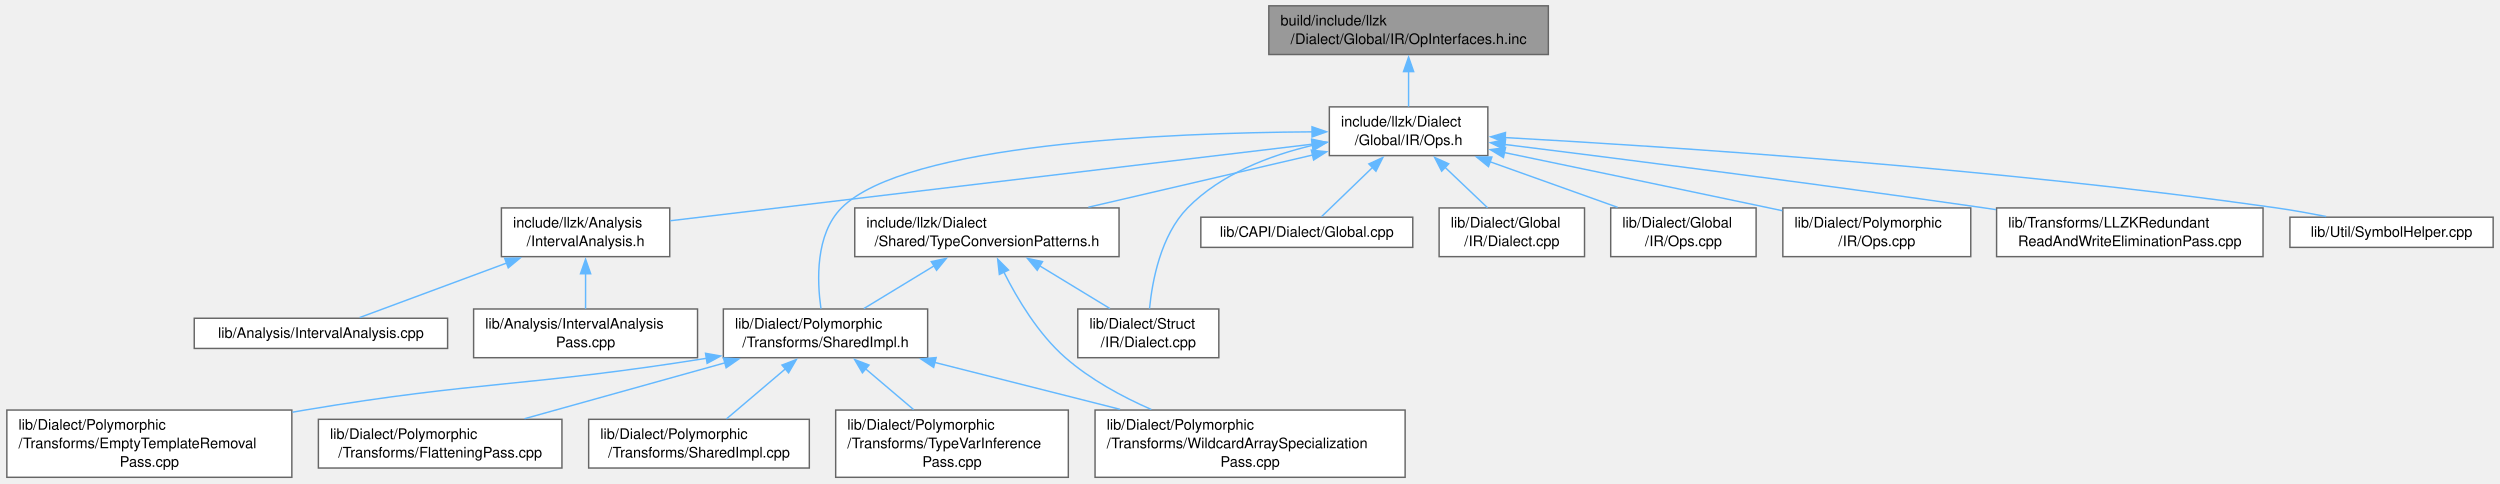
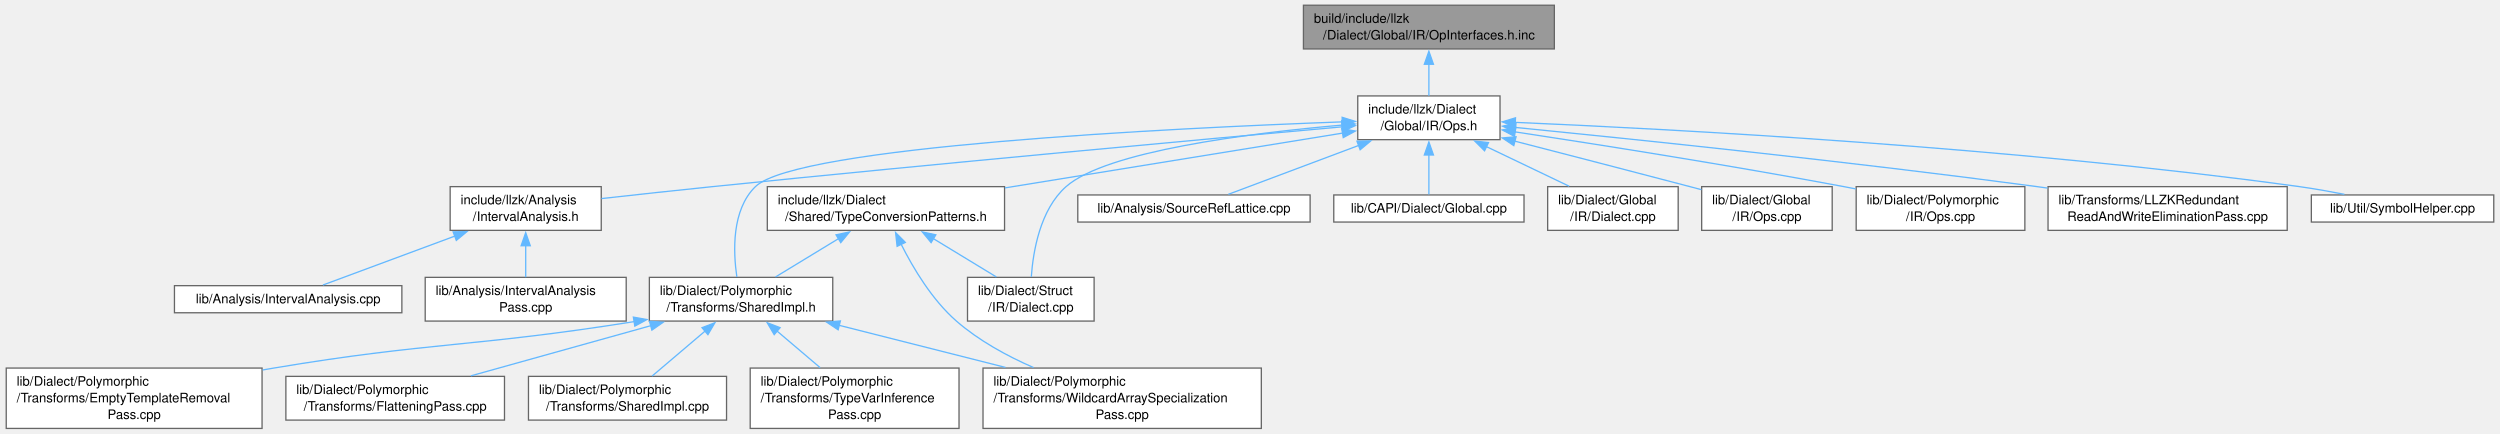
- <svg xmlns="http://www.w3.org/2000/svg" xmlns:xlink="http://www.w3.org/1999/xlink" width="1718pt" height="332pt" viewBox="0.00 0.00 1717.88 332.25">
+ <svg xmlns="http://www.w3.org/2000/svg" xmlns:xlink="http://www.w3.org/1999/xlink" width="1914pt" height="332pt" viewBox="0.00 0.00 1913.88 332.25">
  <g id="graph0" class="graph" transform="scale(1 1) rotate(0) translate(4 328.25)">
    <g id="Node000001" class="node">
      <g id="a_Node000001">
        <a xlink:title=" ">
-           <polygon fill="#999999" stroke="#666666" points="1060.12,-324.25 867.88,-324.25 867.88,-290.75 1060.12,-290.75 1060.12,-324.25" />
-           <text text-anchor="start" x="875.88" y="-310.75" font-family="Helvetica,sans-Serif" font-size="10.00">build/include/llzk</text>
-           <text text-anchor="middle" x="964" y="-298" font-family="Helvetica,sans-Serif" font-size="10.00">/Dialect/Global/IR/OpInterfaces.h.inc</text>
+           <polygon fill="#999999" stroke="#666666" points="1186.12,-324.25 993.88,-324.25 993.88,-290.75 1186.12,-290.75 1186.12,-324.25" />
+           <text text-anchor="start" x="1001.88" y="-310.75" font-family="Helvetica,sans-Serif" font-size="10.00">build/include/llzk</text>
+           <text text-anchor="middle" x="1090" y="-298" font-family="Helvetica,sans-Serif" font-size="10.00">/Dialect/Global/IR/OpInterfaces.h.inc</text>
        </a>
      </g>
    </g>
    <g id="Node000002" class="node">
      <g id="a_Node000002">
        <a xlink:href="Global_2IR_2Ops_8h.html" target="_top" xlink:title=" ">
-           <polygon fill="white" stroke="#666666" points="1018.5,-254.75 909.5,-254.75 909.5,-221.25 1018.5,-221.25 1018.5,-254.75" />
-           <text text-anchor="start" x="917.5" y="-241.25" font-family="Helvetica,sans-Serif" font-size="10.00">include/llzk/Dialect</text>
-           <text text-anchor="middle" x="964" y="-228.5" font-family="Helvetica,sans-Serif" font-size="10.00">/Global/IR/Ops.h</text>
+           <polygon fill="white" stroke="#666666" points="1144.5,-254.75 1035.5,-254.75 1035.5,-221.25 1144.5,-221.25 1144.5,-254.75" />
+           <text text-anchor="start" x="1043.5" y="-241.25" font-family="Helvetica,sans-Serif" font-size="10.00">include/llzk/Dialect</text>
+           <text text-anchor="middle" x="1090" y="-228.5" font-family="Helvetica,sans-Serif" font-size="10.00">/Global/IR/Ops.h</text>
        </a>
      </g>
    </g>
    <g id="edge1_Node000001_Node000002" class="edge">
      <g id="a_edge1_Node000001_Node000002">
        <a xlink:title=" ">
-           <path fill="none" stroke="#63b8ff" d="M964,-279.06C964,-270.84 964,-262.09 964,-254.88" />
-           <polygon fill="#63b8ff" stroke="#63b8ff" points="960.5,-278.99 964,-288.99 967.5,-278.99 960.5,-278.99" />
+           <path fill="none" stroke="#63b8ff" d="M1090,-279.06C1090,-270.84 1090,-262.09 1090,-254.88" />
+           <polygon fill="#63b8ff" stroke="#63b8ff" points="1086.5,-278.99 1090,-288.99 1093.5,-278.99 1086.5,-278.99" />
        </a>
      </g>
    </g>
    <g id="Node000003" class="node">
      <g id="a_Node000003">
        <a xlink:href="IntervalAnalysis_8h.html" target="_top" xlink:title=" ">
          <polygon fill="white" stroke="#666666" points="455.88,-185.25 340.12,-185.25 340.12,-151.75 455.88,-151.75 455.88,-185.25" />
          <text text-anchor="start" x="348.12" y="-171.75" font-family="Helvetica,sans-Serif" font-size="10.00">include/llzk/Analysis</text>
          <text text-anchor="middle" x="398" y="-159" font-family="Helvetica,sans-Serif" font-size="10.00">/IntervalAnalysis.h</text>
        </a>
      </g>
    </g>
    <g id="edge2_Node000002_Node000003" class="edge">
      <g id="a_edge2_Node000002_Node000003">
        <a xlink:title=" ">
-           <path fill="none" stroke="#63b8ff" d="M897.79,-229.1C786.13,-215.79 562.19,-189.08 456.19,-176.44" />
-           <polygon fill="#63b8ff" stroke="#63b8ff" points="897.37,-232.58 907.71,-230.29 898.2,-225.63 897.37,-232.58" />
+           <path fill="none" stroke="#63b8ff" d="M1023.87,-231.1C920.7,-221.83 715.19,-203.05 541,-185.25 513.05,-182.39 482.05,-179.01 456.07,-176.11" />
+           <polygon fill="#63b8ff" stroke="#63b8ff" points="1023.26,-234.56 1033.53,-231.97 1023.88,-227.59 1023.26,-234.56" />
        </a>
      </g>
    </g>
    <g id="Node000006" class="node">
      <g id="a_Node000006">
        <a xlink:href="TypeConversionPatterns_8h.html" target="_top" xlink:title="Reusable MLIR dialect conversion functions for LLZK StructType replacement.">
          <polygon fill="white" stroke="#666666" points="764.88,-185.25 583.12,-185.25 583.12,-151.75 764.88,-151.75 764.88,-185.25" />
          <text text-anchor="start" x="591.12" y="-171.75" font-family="Helvetica,sans-Serif" font-size="10.00">include/llzk/Dialect</text>
          <text text-anchor="middle" x="674" y="-159" font-family="Helvetica,sans-Serif" font-size="10.00">/Shared/TypeConversionPatterns.h</text>
        </a>
      </g>
    </g>
    <g id="edge5_Node000002_Node000006" class="edge">
      <g id="a_edge5_Node000002_Node000006">
        <a xlink:title=" ">
-           <path fill="none" stroke="#63b8ff" d="M898.05,-221.65C852.02,-210.93 790.66,-196.65 743.8,-185.75" />
-           <polygon fill="#63b8ff" stroke="#63b8ff" points="897.11,-225.02 907.64,-223.88 898.69,-218.21 897.11,-225.02" />
+           <path fill="none" stroke="#63b8ff" d="M1023.91,-226.28C954.03,-214.94 843.32,-196.97 765.17,-184.29" />
+           <polygon fill="#63b8ff" stroke="#63b8ff" points="1023.26,-229.72 1033.69,-227.86 1024.38,-222.81 1023.26,-229.72" />
        </a>
      </g>
    </g>
    <g id="Node000007" class="node">
      <g id="a_Node000007">
        <a xlink:href="SharedImpl_8h.html" target="_top" xlink:title="Common private implementation for poly dialect passes.">
          <polygon fill="white" stroke="#666666" points="633.25,-115.75 492.75,-115.75 492.75,-82.25 633.25,-82.25 633.25,-115.75" />
          <text text-anchor="start" x="500.75" y="-102.25" font-family="Helvetica,sans-Serif" font-size="10.00">lib/Dialect/Polymorphic</text>
          <text text-anchor="middle" x="563" y="-89.5" font-family="Helvetica,sans-Serif" font-size="10.00">/Transforms/SharedImpl.h</text>
        </a>
      </g>
    </g>
-     <g id="edge18_Node000002_Node000007" class="edge">
-       <g id="a_edge18_Node000002_Node000007">
-         <a xlink:title=" ">
-           <path fill="none" stroke="#63b8ff" d="M897.72,-237.58C798.46,-236.94 618.11,-229.52 574,-185.25 555.99,-167.17 557.13,-135.21 559.88,-115.98" />
-           <polygon fill="#63b8ff" stroke="#63b8ff" points="897.58,-241.07 907.6,-237.61 897.61,-234.07 897.58,-241.07" />
+     <g id="edge19_Node000002_Node000007" class="edge">
+       <g id="a_edge19_Node000002_Node000007">
+         <a xlink:title=" ">
+           <path fill="none" stroke="#63b8ff" d="M1024.03,-234.89C892.11,-230.04 605.68,-216.04 574,-185.25 555.7,-167.46 556.94,-135.4 559.78,-116.07" />
+           <polygon fill="#63b8ff" stroke="#63b8ff" points="1023.53,-238.38 1033.65,-235.24 1023.78,-231.38 1023.53,-238.38" />
        </a>
      </g>
    </g>
    <g id="Node000013" class="node">
      <g id="a_Node000013">
        <a xlink:href="Struct_2IR_2Dialect_8cpp.html" target="_top" xlink:title=" ">
          <polygon fill="white" stroke="#666666" points="833.5,-115.75 736.5,-115.75 736.5,-82.25 833.5,-82.25 833.5,-115.75" />
          <text text-anchor="start" x="744.5" y="-102.25" font-family="Helvetica,sans-Serif" font-size="10.00">lib/Dialect/Struct</text>
          <text text-anchor="middle" x="785" y="-89.5" font-family="Helvetica,sans-Serif" font-size="10.00">/IR/Dialect.cpp</text>
        </a>
      </g>
    </g>
-     <g id="edge19_Node000002_Node000013" class="edge">
-       <g id="a_edge19_Node000002_Node000013">
-         <a xlink:title=" ">
-           <path fill="none" stroke="#63b8ff" d="M898.1,-228.34C868.3,-221.28 834.74,-208.48 812,-185.25 793.54,-166.39 787.69,-134.98 785.84,-116.01" />
-           <polygon fill="#63b8ff" stroke="#63b8ff" points="897.32,-231.75 907.83,-230.45 898.8,-224.91 897.32,-231.75" />
+     <g id="edge20_Node000002_Node000013" class="edge">
+       <g id="a_edge20_Node000002_Node000013">
+         <a xlink:title=" ">
+           <path fill="none" stroke="#63b8ff" d="M1023.78,-232.44C951.74,-226.16 842.72,-212.41 812,-185.25 792.11,-167.66 786.75,-135.53 785.38,-116.14" />
+           <polygon fill="#63b8ff" stroke="#63b8ff" points="1023.24,-235.9 1033.5,-233.25 1023.82,-228.93 1023.24,-235.9" />
        </a>
      </g>
    </g>
    <g id="Node000014" class="node">
      <g id="a_Node000014">
-         <a xlink:href="Global_8cpp.html" target="_top" xlink:title=" ">
-           <polygon fill="white" stroke="#666666" points="966.88,-178.88 821.12,-178.88 821.12,-158.12 966.88,-158.12 966.88,-178.88" />
-           <text text-anchor="middle" x="894" y="-165.38" font-family="Helvetica,sans-Serif" font-size="10.00">lib/CAPI/Dialect/Global.cpp</text>
+         <a xlink:href="SourceRefLattice_8cpp.html" target="_top" xlink:title=" ">
+           <polygon fill="white" stroke="#666666" points="999,-178.88 821,-178.88 821,-158.12 999,-158.12 999,-178.88" />
+           <text text-anchor="middle" x="910" y="-165.38" font-family="Helvetica,sans-Serif" font-size="10.00">lib/Analysis/SourceRefLattice.cpp</text>
        </a>
      </g>
    </g>
    <g id="edge14_Node000002_Node000014" class="edge">
      <g id="a_edge14_Node000002_Node000014">
        <a xlink:title=" ">
-           <path fill="none" stroke="#63b8ff" d="M939.41,-213.29C927.31,-201.62 913.39,-188.2 904.19,-179.32" />
-           <polygon fill="#63b8ff" stroke="#63b8ff" points="936.69,-215.53 946.32,-219.95 941.55,-210.49 936.69,-215.53" />
+           <path fill="none" stroke="#63b8ff" d="M1036.47,-216.92C1003.43,-204.54 962.5,-189.19 936.32,-179.37" />
+           <polygon fill="#63b8ff" stroke="#63b8ff" points="1034.88,-220.07 1045.47,-220.3 1037.33,-213.51 1034.88,-220.07" />
        </a>
      </g>
    </g>
    <g id="Node000015" class="node">
      <g id="a_Node000015">
-         <a xlink:href="Global_2IR_2Dialect_8cpp.html" target="_top" xlink:title=" ">
-           <polygon fill="white" stroke="#666666" points="1085,-185.25 985,-185.25 985,-151.75 1085,-151.75 1085,-185.25" />
-           <text text-anchor="start" x="993" y="-171.75" font-family="Helvetica,sans-Serif" font-size="10.00">lib/Dialect/Global</text>
-           <text text-anchor="middle" x="1035" y="-159" font-family="Helvetica,sans-Serif" font-size="10.00">/IR/Dialect.cpp</text>
+         <a xlink:href="Global_8cpp.html" target="_top" xlink:title=" ">
+           <polygon fill="white" stroke="#666666" points="1162.88,-178.88 1017.12,-178.88 1017.12,-158.12 1162.88,-158.12 1162.88,-178.88" />
+           <text text-anchor="middle" x="1090" y="-165.38" font-family="Helvetica,sans-Serif" font-size="10.00">lib/CAPI/Dialect/Global.cpp</text>
        </a>
      </g>
    </g>
    <g id="edge15_Node000002_Node000015" class="edge">
      <g id="a_edge15_Node000002_Node000015">
        <a xlink:title=" ">
-           <path fill="none" stroke="#63b8ff" d="M988.98,-213.25C998.69,-204.02 1009.56,-193.69 1018.29,-185.38" />
-           <polygon fill="#63b8ff" stroke="#63b8ff" points="986.76,-210.53 981.92,-219.96 991.58,-215.61 986.76,-210.53" />
+           <path fill="none" stroke="#63b8ff" d="M1090,-209.53C1090,-198.83 1090,-187.26 1090,-179.32" />
+           <polygon fill="#63b8ff" stroke="#63b8ff" points="1086.5,-209.49 1090,-219.49 1093.5,-209.49 1086.5,-209.49" />
        </a>
      </g>
    </g>
    <g id="Node000016" class="node">
      <g id="a_Node000016">
-         <a xlink:href="Global_2IR_2Ops_8cpp.html" target="_top" xlink:title=" ">
-           <polygon fill="white" stroke="#666666" points="1203,-185.25 1103,-185.25 1103,-151.75 1203,-151.75 1203,-185.25" />
-           <text text-anchor="start" x="1111" y="-171.75" font-family="Helvetica,sans-Serif" font-size="10.00">lib/Dialect/Global</text>
-           <text text-anchor="middle" x="1153" y="-159" font-family="Helvetica,sans-Serif" font-size="10.00">/IR/Ops.cpp</text>
+         <a xlink:href="Global_2IR_2Dialect_8cpp.html" target="_top" xlink:title=" ">
+           <polygon fill="white" stroke="#666666" points="1281,-185.25 1181,-185.25 1181,-151.75 1281,-151.75 1281,-185.25" />
+           <text text-anchor="start" x="1189" y="-171.75" font-family="Helvetica,sans-Serif" font-size="10.00">lib/Dialect/Global</text>
+           <text text-anchor="middle" x="1231" y="-159" font-family="Helvetica,sans-Serif" font-size="10.00">/IR/Dialect.cpp</text>
        </a>
      </g>
    </g>
    <g id="edge16_Node000002_Node000016" class="edge">
      <g id="a_edge16_Node000002_Node000016">
        <a xlink:title=" ">
-           <path fill="none" stroke="#63b8ff" d="M1020.1,-216.97C1048.07,-206.97 1081.46,-195.05 1107.77,-185.65" />
-           <polygon fill="#63b8ff" stroke="#63b8ff" points="1018.94,-213.66 1010.7,-220.32 1021.29,-220.26 1018.94,-213.66" />
+           <path fill="none" stroke="#63b8ff" d="M1134.12,-215.88C1154.6,-206.08 1178.54,-194.61 1197.5,-185.54" />
+           <polygon fill="#63b8ff" stroke="#63b8ff" points="1132.65,-212.7 1125.14,-220.18 1135.67,-219.02 1132.65,-212.7" />
        </a>
      </g>
    </g>
    <g id="Node000017" class="node">
      <g id="a_Node000017">
-         <a xlink:href="Polymorphic_2IR_2Ops_8cpp.html" target="_top" xlink:title=" ">
-           <polygon fill="white" stroke="#666666" points="1350.62,-185.25 1221.38,-185.25 1221.38,-151.75 1350.62,-151.75 1350.62,-185.25" />
-           <text text-anchor="start" x="1229.38" y="-171.75" font-family="Helvetica,sans-Serif" font-size="10.00">lib/Dialect/Polymorphic</text>
-           <text text-anchor="middle" x="1286" y="-159" font-family="Helvetica,sans-Serif" font-size="10.00">/IR/Ops.cpp</text>
+         <a xlink:href="Global_2IR_2Ops_8cpp.html" target="_top" xlink:title=" ">
+           <polygon fill="white" stroke="#666666" points="1399,-185.25 1299,-185.25 1299,-151.75 1399,-151.75 1399,-185.25" />
+           <text text-anchor="start" x="1307" y="-171.75" font-family="Helvetica,sans-Serif" font-size="10.00">lib/Dialect/Global</text>
+           <text text-anchor="middle" x="1349" y="-159" font-family="Helvetica,sans-Serif" font-size="10.00">/IR/Ops.cpp</text>
        </a>
      </g>
    </g>
    <g id="edge17_Node000002_Node000017" class="edge">
      <g id="a_edge17_Node000002_Node000017">
        <a xlink:title=" ">
-           <path fill="none" stroke="#63b8ff" d="M1029.66,-223.37C1079.66,-212.98 1150.18,-198.28 1212,-185.25 1214.96,-184.63 1217.98,-183.99 1221.03,-183.34" />
-           <polygon fill="#63b8ff" stroke="#63b8ff" points="1029.24,-219.88 1020.17,-225.35 1030.67,-226.74 1029.24,-219.88" />
+           <path fill="none" stroke="#63b8ff" d="M1155.73,-220.13C1194.77,-210.07 1245.23,-197.02 1290,-185.25 1292.87,-184.5 1295.82,-183.72 1298.79,-182.93" />
+           <polygon fill="#63b8ff" stroke="#63b8ff" points="1155.06,-216.69 1146.25,-222.57 1156.8,-223.47 1155.06,-216.69" />
        </a>
      </g>
    </g>
    <g id="Node000018" class="node">
      <g id="a_Node000018">
-         <a xlink:href="LLZKRedundantReadAndWriteEliminationPass_8cpp.html" target="_top" xlink:title="This file implements the -llzk-duplicate-read-write-elim pass.">
-           <polygon fill="white" stroke="#666666" points="1551.62,-185.25 1368.38,-185.25 1368.38,-151.75 1551.62,-151.75 1551.62,-185.25" />
-           <text text-anchor="start" x="1376.38" y="-171.75" font-family="Helvetica,sans-Serif" font-size="10.00">lib/Transforms/LLZKRedundant</text>
-           <text text-anchor="middle" x="1460" y="-159" font-family="Helvetica,sans-Serif" font-size="10.00">ReadAndWriteEliminationPass.cpp</text>
-         </a>
-       </g>
-     </g>
-     <g id="edge20_Node000002_Node000018" class="edge">
-       <g id="a_edge20_Node000002_Node000018">
-         <a xlink:title=" ">
-           <path fill="none" stroke="#63b8ff" d="M1030.02,-228.91C1108.69,-219.15 1244.06,-201.95 1360,-185.25 1362.61,-184.87 1365.26,-184.49 1367.93,-184.09" />
-           <polygon fill="#63b8ff" stroke="#63b8ff" points="1029.83,-225.41 1020.33,-230.11 1030.69,-232.35 1029.83,-225.41" />
+         <a xlink:href="Polymorphic_2IR_2Ops_8cpp.html" target="_top" xlink:title=" ">
+           <polygon fill="white" stroke="#666666" points="1546.62,-185.25 1417.38,-185.25 1417.38,-151.75 1546.62,-151.75 1546.62,-185.25" />
+           <text text-anchor="start" x="1425.38" y="-171.75" font-family="Helvetica,sans-Serif" font-size="10.00">lib/Dialect/Polymorphic</text>
+           <text text-anchor="middle" x="1482" y="-159" font-family="Helvetica,sans-Serif" font-size="10.00">/IR/Ops.cpp</text>
+         </a>
+       </g>
+     </g>
+     <g id="edge18_Node000002_Node000018" class="edge">
+       <g id="a_edge18_Node000002_Node000018">
+         <a xlink:title=" ">
+           <path fill="none" stroke="#63b8ff" d="M1155.92,-227.22C1220.35,-217.45 1321.13,-201.55 1408,-185.25 1410.97,-184.69 1414,-184.11 1417.06,-183.51" />
+           <polygon fill="#63b8ff" stroke="#63b8ff" points="1155.58,-223.74 1146.22,-228.69 1156.63,-230.66 1155.58,-223.74" />
        </a>
      </g>
    </g>
    <g id="Node000019" class="node">
      <g id="a_Node000019">
-         <a xlink:href="SymbolHelper_8cpp.html" target="_top" xlink:title="This file contains the implementations for symbol helper functions.">
-           <polygon fill="white" stroke="#666666" points="1709.88,-178.88 1570.12,-178.88 1570.12,-158.12 1709.88,-158.12 1709.88,-178.88" />
-           <text text-anchor="middle" x="1640" y="-165.38" font-family="Helvetica,sans-Serif" font-size="10.00">lib/Util/SymbolHelper.cpp</text>
+         <a xlink:href="LLZKRedundantReadAndWriteEliminationPass_8cpp.html" target="_top" xlink:title="This file implements the -llzk-duplicate-read-write-elim pass.">
+           <polygon fill="white" stroke="#666666" points="1747.62,-185.25 1564.38,-185.25 1564.38,-151.75 1747.62,-151.75 1747.62,-185.25" />
+           <text text-anchor="start" x="1572.38" y="-171.75" font-family="Helvetica,sans-Serif" font-size="10.00">lib/Transforms/LLZKRedundant</text>
+           <text text-anchor="middle" x="1656" y="-159" font-family="Helvetica,sans-Serif" font-size="10.00">ReadAndWriteEliminationPass.cpp</text>
        </a>
      </g>
    </g>
    <g id="edge21_Node000002_Node000019" class="edge">
      <g id="a_edge21_Node000002_Node000019">
        <a xlink:title=" ">
-           <path fill="none" stroke="#63b8ff" d="M1030.24,-233.65C1140.69,-227.53 1369.27,-212.59 1561,-185.25 1572.08,-183.67 1583.94,-181.54 1595.03,-179.36" />
-           <polygon fill="#63b8ff" stroke="#63b8ff" points="1030.27,-230.14 1020.48,-234.18 1030.65,-237.13 1030.27,-230.14" />
+           <path fill="none" stroke="#63b8ff" d="M1156.43,-230.59C1246.93,-221.63 1413.98,-204.31 1556,-185.25 1558.61,-184.9 1561.26,-184.54 1563.94,-184.16" />
+           <polygon fill="#63b8ff" stroke="#63b8ff" points="1156.09,-227.1 1146.48,-231.57 1156.78,-234.07 1156.09,-227.1" />
+         </a>
+       </g>
+     </g>
+     <g id="Node000020" class="node">
+       <g id="a_Node000020">
+         <a xlink:href="SymbolHelper_8cpp.html" target="_top" xlink:title="This file contains the implementations for symbol helper functions.">
+           <polygon fill="white" stroke="#666666" points="1905.88,-178.88 1766.12,-178.88 1766.12,-158.12 1905.88,-158.12 1905.88,-178.88" />
+           <text text-anchor="middle" x="1836" y="-165.38" font-family="Helvetica,sans-Serif" font-size="10.00">lib/Util/SymbolHelper.cpp</text>
+         </a>
+       </g>
+     </g>
+     <g id="edge22_Node000002_Node000020" class="edge">
+       <g id="a_edge22_Node000002_Node000020">
+         <a xlink:title=" ">
+           <path fill="none" stroke="#63b8ff" d="M1155.87,-234.5C1275.88,-229.36 1537.98,-215.47 1757,-185.25 1768.22,-183.7 1780.25,-181.56 1791.45,-179.35" />
+           <polygon fill="#63b8ff" stroke="#63b8ff" points="1156.06,-230.99 1146.22,-234.9 1156.36,-237.98 1156.06,-230.99" />
        </a>
      </g>
    </g>
    <g id="Node000004" class="node">
      <g id="a_Node000004">
        <a xlink:href="IntervalAnalysis_8cpp.html" target="_top" xlink:title=" ">
          <polygon fill="white" stroke="#666666" points="303.12,-109.38 128.88,-109.38 128.88,-88.62 303.12,-88.62 303.12,-109.38" />
          <text text-anchor="middle" x="216" y="-95.88" font-family="Helvetica,sans-Serif" font-size="10.00">lib/Analysis/IntervalAnalysis.cpp</text>
        </a>
      </g>
    </g>
    <g id="edge3_Node000003_Node000004" class="edge">
      <g id="a_edge3_Node000003_Node000004">
        <a xlink:title=" ">
          <path fill="none" stroke="#63b8ff" d="M343.87,-147.42C310.47,-135.04 269.08,-119.69 242.61,-109.87" />
          <polygon fill="#63b8ff" stroke="#63b8ff" points="342.39,-150.61 352.99,-150.81 344.83,-144.05 342.39,-150.61" />
        </a>
      </g>
    </g>
    <g id="Node000005" class="node">
      <g id="a_Node000005">
        <a xlink:href="IntervalAnalysisPass_8cpp.html" target="_top" xlink:title="This file implements the -llzk-print-interval-analysis pass.">
          <polygon fill="white" stroke="#666666" points="475,-115.75 321,-115.75 321,-82.25 475,-82.25 475,-115.75" />
          <text text-anchor="start" x="329" y="-102.25" font-family="Helvetica,sans-Serif" font-size="10.00">lib/Analysis/IntervalAnalysis</text>
          <text text-anchor="middle" x="398" y="-89.5" font-family="Helvetica,sans-Serif" font-size="10.00">Pass.cpp</text>
        </a>
      </g>
    </g>
    <g id="edge4_Node000003_Node000005" class="edge">
      <g id="a_edge4_Node000003_Node000005">
        <a xlink:title=" ">
          <path fill="none" stroke="#63b8ff" d="M398,-140.06C398,-131.84 398,-123.09 398,-115.88" />
          <polygon fill="#63b8ff" stroke="#63b8ff" points="394.5,-139.99 398,-149.99 401.5,-139.99 394.5,-139.99" />
        </a>
      </g>
    </g>
    <g id="edge6_Node000006_Node000007" class="edge">
      <g id="a_edge6_Node000006_Node000007">
        <a xlink:title=" ">
          <path fill="none" stroke="#63b8ff" d="M637.93,-145.57C622.11,-135.95 603.89,-124.86 589.37,-116.04" />
          <polygon fill="#63b8ff" stroke="#63b8ff" points="635.76,-148.34 646.12,-150.55 639.39,-142.36 635.76,-148.34" />
        </a>
      </g>
    </g>
    <g id="Node000012" class="node">
      <g id="a_Node000012">
        <a xlink:href="WildcardArraySpecializationPass_8cpp.html" target="_top" xlink:title="This file implements the -llzk-specialize-wildcard-arrays pass.">
          <polygon fill="white" stroke="#666666" points="961.62,-46.25 748.38,-46.25 748.38,0 961.62,0 961.62,-46.25" />
          <text text-anchor="start" x="756.38" y="-32.75" font-family="Helvetica,sans-Serif" font-size="10.00">lib/Dialect/Polymorphic</text>
          <text text-anchor="start" x="756.38" y="-20" font-family="Helvetica,sans-Serif" font-size="10.00">/Transforms/WildcardArraySpecialization</text>
          <text text-anchor="middle" x="855" y="-7.25" font-family="Helvetica,sans-Serif" font-size="10.00">Pass.cpp</text>
        </a>
      </g>
    </g>
    <g id="edge12_Node000006_Node000012" class="edge">
      <g id="a_edge12_Node000006_Node000012">
        <a xlink:title=" ">
          <path fill="none" stroke="#63b8ff" d="M685.71,-141.03C694.98,-122.57 709.44,-98.45 728,-82.25 745.08,-67.34 766.62,-55.57 787.09,-46.63" />
          <polygon fill="#63b8ff" stroke="#63b8ff" points="682.56,-139.51 681.4,-150.04 688.87,-142.53 682.56,-139.51" />
        </a>
      </g>
    </g>
    <g id="edge13_Node000006_Node000013" class="edge">
      <g id="a_edge13_Node000006_Node000013">
        <a xlink:title=" ">
          <path fill="none" stroke="#63b8ff" d="M710.07,-145.57C725.89,-135.95 744.11,-124.86 758.63,-116.04" />
          <polygon fill="#63b8ff" stroke="#63b8ff" points="708.61,-142.36 701.88,-150.55 712.24,-148.34 708.61,-142.36" />
        </a>
      </g>
    </g>
    <g id="Node000008" class="node">
      <g id="a_Node000008">
        <a xlink:href="EmptyTemplateRemovalPass_8cpp.html" target="_top" xlink:title="This file implements the -llzk-drop-empty-templates pass.">
          <polygon fill="white" stroke="#666666" points="196,-46.25 0,-46.25 0,0 196,0 196,-46.25" />
          <text text-anchor="start" x="8" y="-32.75" font-family="Helvetica,sans-Serif" font-size="10.00">lib/Dialect/Polymorphic</text>
          <text text-anchor="start" x="8" y="-20" font-family="Helvetica,sans-Serif" font-size="10.00">/Transforms/EmptyTemplateRemoval</text>
          <text text-anchor="middle" x="98" y="-7.25" font-family="Helvetica,sans-Serif" font-size="10.00">Pass.cpp</text>
        </a>
      </g>
    </g>
    <g id="edge7_Node000007_Node000008" class="edge">
      <g id="a_edge7_Node000007_Node000008">
        <a xlink:title=" ">
          <path fill="none" stroke="#63b8ff" d="M481.08,-81.84C358.65,-62.28 324.69,-66.32 205,-46.25 202.19,-45.78 199.35,-45.29 196.48,-44.78" />
          <polygon fill="#63b8ff" stroke="#63b8ff" points="480.48,-85.29 490.91,-83.44 481.6,-78.38 480.48,-85.29" />
        </a>
      </g>
    </g>
    <g id="Node000009" class="node">
      <g id="a_Node000009">
        <a xlink:href="FlatteningPass_8cpp.html" target="_top" xlink:title="This file implements the -llzk-flatten pass.">
          <polygon fill="white" stroke="#666666" points="381.75,-39.88 214.25,-39.88 214.25,-6.38 381.75,-6.38 381.75,-39.88" />
          <text text-anchor="start" x="222.25" y="-26.38" font-family="Helvetica,sans-Serif" font-size="10.00">lib/Dialect/Polymorphic</text>
          <text text-anchor="middle" x="298" y="-13.62" font-family="Helvetica,sans-Serif" font-size="10.00">/Transforms/FlatteningPass.cpp</text>
        </a>
      </g>
    </g>
    <g id="edge8_Node000007_Node000009" class="edge">
      <g id="a_edge8_Node000007_Node000009">
        <a xlink:title=" ">
          <path fill="none" stroke="#63b8ff" d="M493.93,-78.75C451.08,-66.8 396.63,-51.62 356.02,-40.3" />
          <polygon fill="#63b8ff" stroke="#63b8ff" points="492.81,-82.07 503.39,-81.38 494.69,-75.32 492.81,-82.07" />
        </a>
      </g>
    </g>
    <g id="Node000010" class="node">
      <g id="a_Node000010">
        <a xlink:href="SharedImpl_8cpp.html" target="_top" xlink:title=" ">
          <polygon fill="white" stroke="#666666" points="551.88,-39.88 400.12,-39.88 400.12,-6.38 551.88,-6.38 551.88,-39.88" />
          <text text-anchor="start" x="408.12" y="-26.38" font-family="Helvetica,sans-Serif" font-size="10.00">lib/Dialect/Polymorphic</text>
          <text text-anchor="middle" x="476" y="-13.62" font-family="Helvetica,sans-Serif" font-size="10.00">/Transforms/SharedImpl.cpp</text>
        </a>
      </g>
    </g>
    <g id="edge9_Node000007_Node000010" class="edge">
      <g id="a_edge9_Node000007_Node000010">
        <a xlink:title=" ">
          <path fill="none" stroke="#63b8ff" d="M535.41,-74.57C522.18,-63.34 506.69,-50.19 494.84,-40.12" />
          <polygon fill="#63b8ff" stroke="#63b8ff" points="533.08,-77.19 542.97,-80.99 537.61,-71.85 533.08,-77.19" />
        </a>
      </g>
    </g>
    <g id="Node000011" class="node">
      <g id="a_Node000011">
        <a xlink:href="TypeVarInferencePass_8cpp.html" target="_top" xlink:title="This file implements the -llzk-infer-tvar pass.">
          <polygon fill="white" stroke="#666666" points="730,-46.25 570,-46.25 570,0 730,0 730,-46.25" />
          <text text-anchor="start" x="578" y="-32.75" font-family="Helvetica,sans-Serif" font-size="10.00">lib/Dialect/Polymorphic</text>
          <text text-anchor="start" x="578" y="-20" font-family="Helvetica,sans-Serif" font-size="10.00">/Transforms/TypeVarInference</text>
          <text text-anchor="middle" x="650" y="-7.25" font-family="Helvetica,sans-Serif" font-size="10.00">Pass.cpp</text>
        </a>
      </g>
    </g>
    <g id="edge10_Node000007_Node000011" class="edge">
      <g id="a_edge10_Node000007_Node000011">
        <a xlink:title=" ">
          <path fill="none" stroke="#63b8ff" d="M590.37,-74.76C600.97,-65.76 613.06,-55.49 623.57,-46.57" />
          <polygon fill="#63b8ff" stroke="#63b8ff" points="588.39,-71.85 583.03,-80.99 592.92,-77.19 588.39,-71.85" />
        </a>
      </g>
    </g>
    <g id="edge11_Node000007_Node000012" class="edge">
      <g id="a_edge11_Node000007_Node000012">
        <a xlink:title=" ">
          <path fill="none" stroke="#63b8ff" d="M637.82,-79.07C676.78,-69.21 724.69,-57.09 765.6,-46.74" />
          <polygon fill="#63b8ff" stroke="#63b8ff" points="637.38,-75.57 628.55,-81.42 639.1,-82.36 637.38,-75.57" />
        </a>
      </g>
    </g>
  </g>
</svg>
